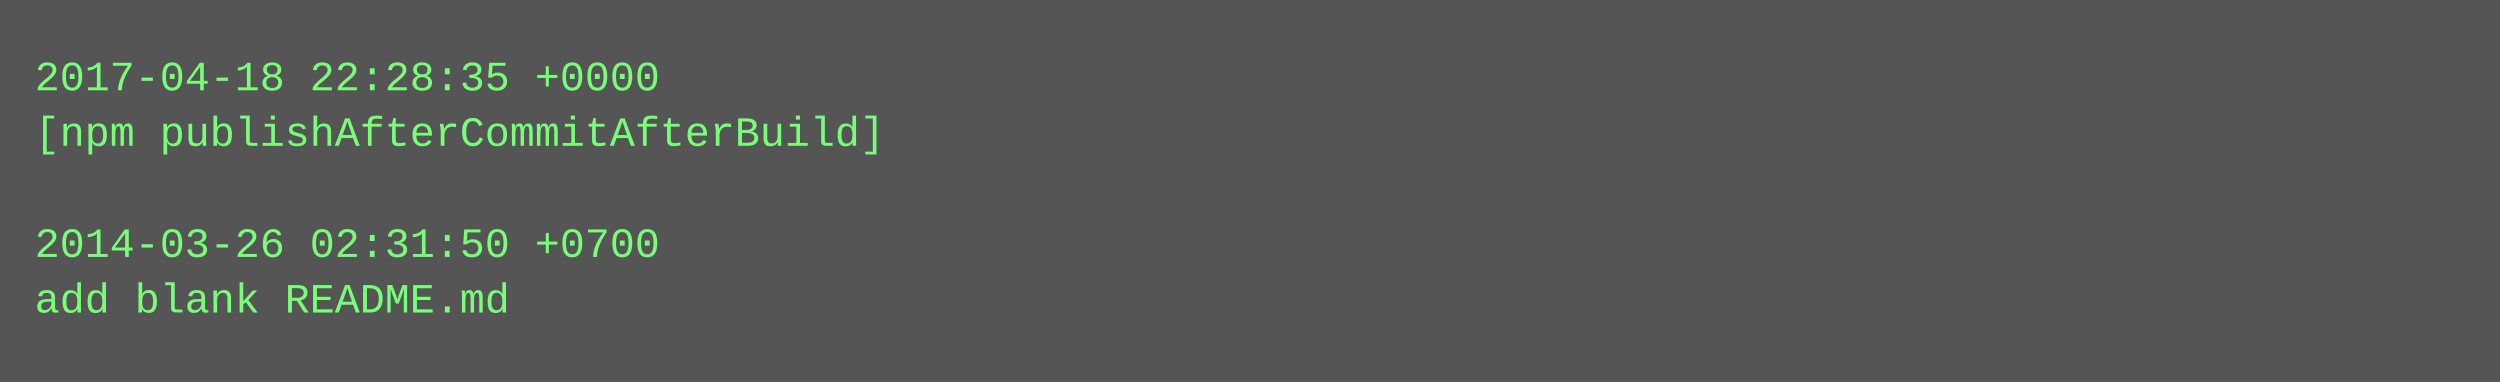
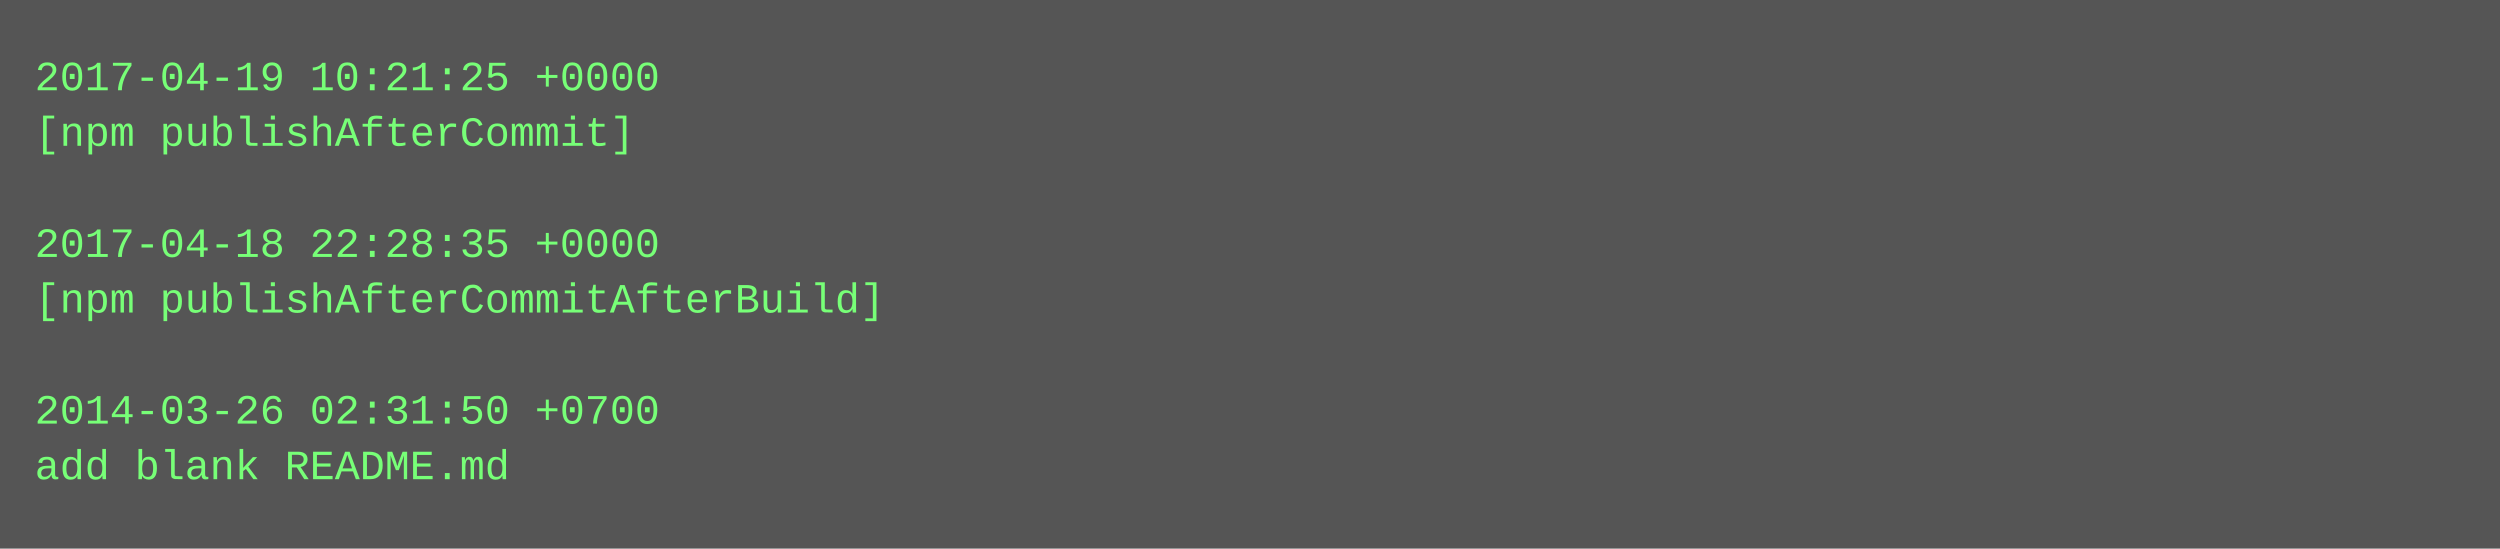
- <svg xmlns="http://www.w3.org/2000/svg" height="110" width="720">
-   <rect height="110" fill="#555" width="720" />
+ <svg xmlns="http://www.w3.org/2000/svg" height="158" width="720">
+   <rect height="158" fill="#555" width="720" />
  <text fill="#7f7" font-family="Courier New" font-size="12" xml:space="preserve">
-     <tspan x="10" y="26">2017-04-18 22:28:35 +0000</tspan>
-     <tspan x="10" y="42">[npm publishAfterCommitAfterBuild]</tspan>
+     <tspan x="10" y="26">2017-04-19 10:21:25 +0000</tspan>
+     <tspan x="10" y="42">[npm publishAfterCommit]</tspan>
    <tspan x="10" y="58" />
-     <tspan x="10" y="74">2014-03-26 02:31:50 +0700</tspan>
-     <tspan x="10" y="90">add blank README.md</tspan>
+     <tspan x="10" y="74">2017-04-18 22:28:35 +0000</tspan>
+     <tspan x="10" y="90">[npm publishAfterCommitAfterBuild]</tspan>
+     <tspan x="10" y="106" />
+     <tspan x="10" y="122">2014-03-26 02:31:50 +0700</tspan>
+     <tspan x="10" y="138">add blank README.md</tspan>
  </text>
</svg>
